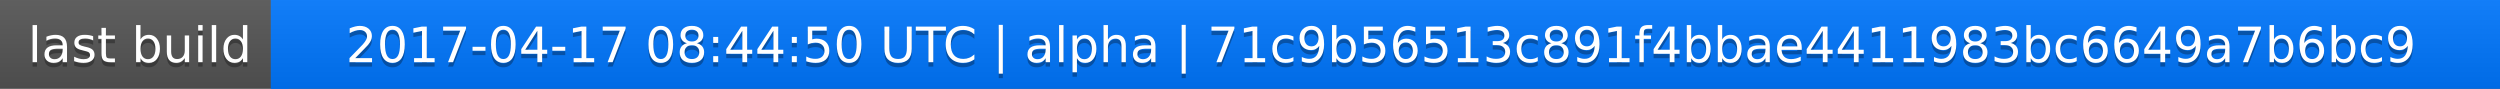
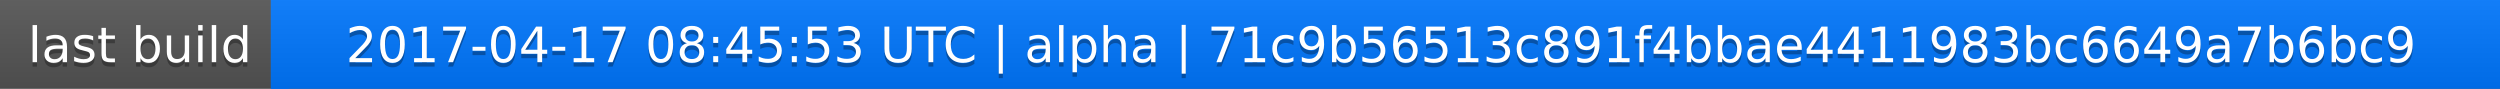
<svg xmlns="http://www.w3.org/2000/svg" width="563" height="20">
  <linearGradient id="a" x2="0" y2="100%">
    <stop offset="0" stop-color="#bbb" stop-opacity=".1" />
    <stop offset="1" stop-opacity=".1" />
  </linearGradient>
  <rect rx="0" width="563" height="20" fill="#555" />
  <rect rx="0" x="61" width="502" height="20" fill="#07f" />
  <path fill="#07f" d="M61 0h4v20h-4z" />
  <rect rx="0" width="563" height="20" fill="url(#a)" />
  <g fill="#fff" text-anchor="middle" font-family="DejaVu Sans,Verdana,Geneva,sans-serif" font-size="11">
    <text x="31.5" y="15" fill="#010101" fill-opacity=".3">last build</text>
    <text x="31.5" y="14">last build</text>
-     <text x="311" y="15" fill="#010101" fill-opacity=".3">2017-04-17 08:44:50 UTC | alpha | 71c9b56513c891f4bbae4411983bc6649a7b6bc9</text>
-     <text x="311" y="14">2017-04-17 08:44:50 UTC | alpha | 71c9b56513c891f4bbae4411983bc6649a7b6bc9</text>
+     <text x="311" y="15" fill="#010101" fill-opacity=".3">2017-04-17 08:45:53 UTC | alpha | 71c9b56513c891f4bbae4411983bc6649a7b6bc9</text>
+     <text x="311" y="14">2017-04-17 08:45:53 UTC | alpha | 71c9b56513c891f4bbae4411983bc6649a7b6bc9</text>
  </g>
</svg>
